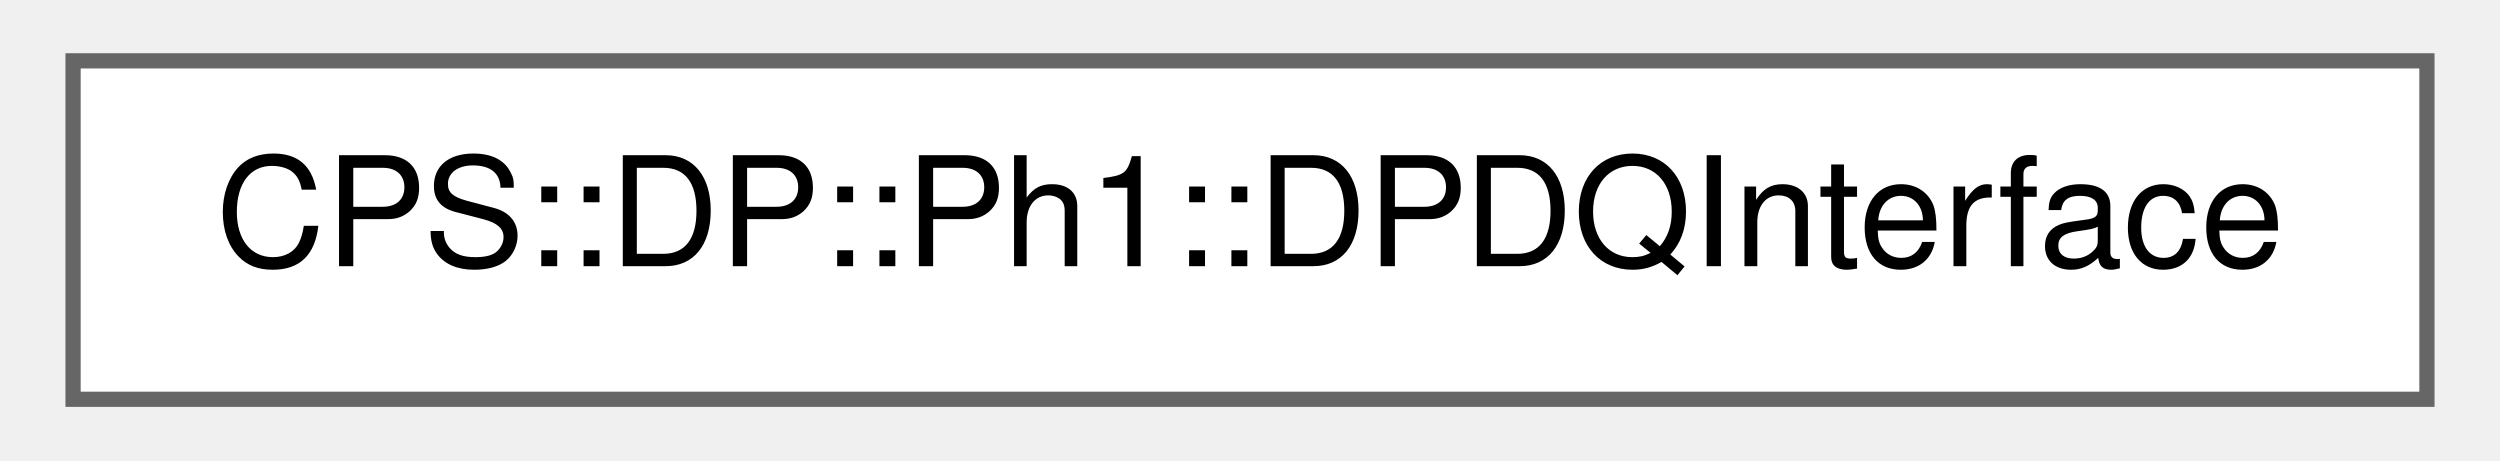
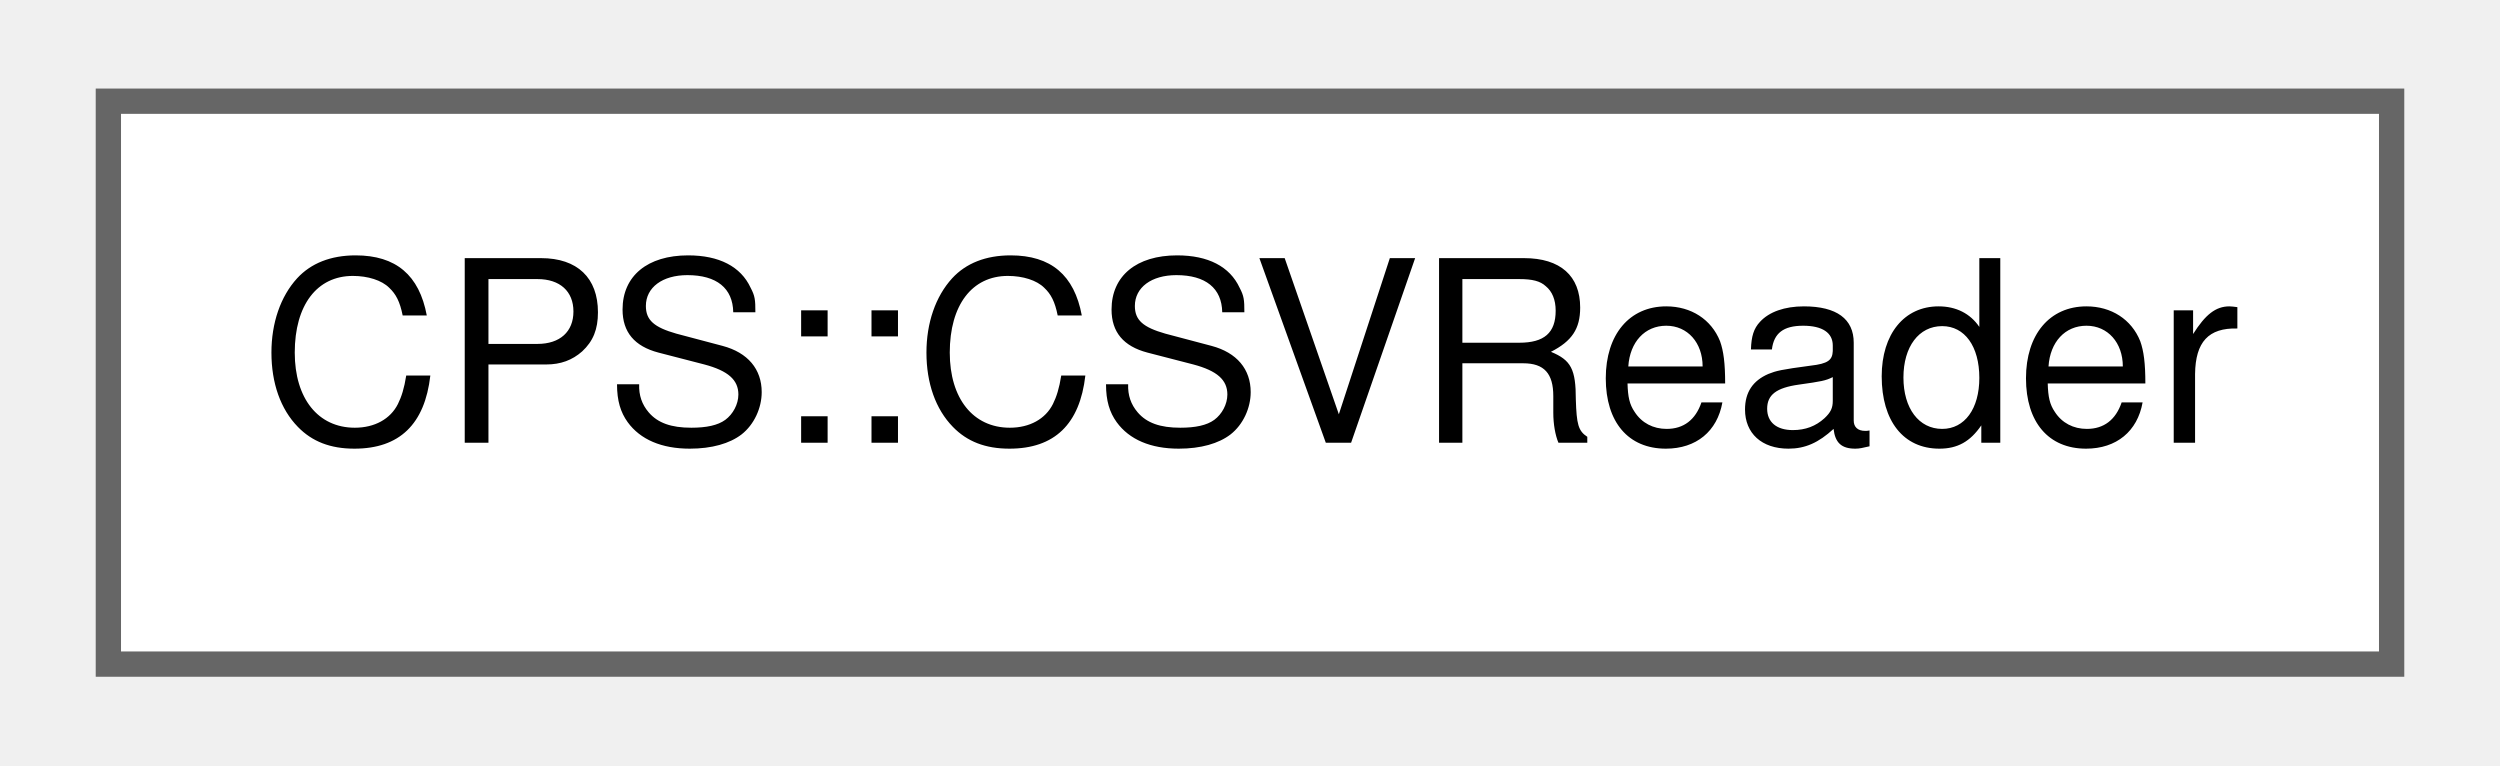
- <svg xmlns="http://www.w3.org/2000/svg" xmlns:xlink="http://www.w3.org/1999/xlink" width="163pt" height="30pt" viewBox="0.00 0.00 162.75 30.25">
+ <svg xmlns="http://www.w3.org/2000/svg" xmlns:xlink="http://www.w3.org/1999/xlink" width="98pt" height="30pt" viewBox="0.00 0.00 98.25 30.25">
  <g id="graph0" class="graph" transform="scale(1 1) rotate(0) translate(4 26.25)">
    <g id="Node000000" class="node">
      <g id="a_Node000000">
-         <a xlink:href="class_c_p_s_1_1_d_p_1_1_ph1_1_1_d_p_d_q_interface.html" target="_top" xlink:title="Class providing interface with DP domain for all components in DQ domain.">
-           <polygon fill="white" stroke="#666666" points="154.75,-22.25 0,-22.25 0,0 154.75,0 154.75,-22.25" />
-           <text text-anchor="middle" x="77.38" y="-8.75" font-family="Helvetica,sans-Serif" font-size="10.00">CPS::DP::Ph1::DPDQInterface</text>
+         <a xlink:href="class_c_p_s_1_1_c_s_v_reader.html" target="_top" xlink:title="reads load profiles (csv files only) and assign them to the corresponding load object">
+           <polygon fill="white" stroke="#666666" points="90.25,-22.25 0,-22.25 0,0 90.25,0 90.25,-22.25" />
+           <text text-anchor="middle" x="45.12" y="-8.75" font-family="Helvetica,sans-Serif" font-size="10.00">CPS::CSVReader</text>
        </a>
      </g>
    </g>
  </g>
</svg>
